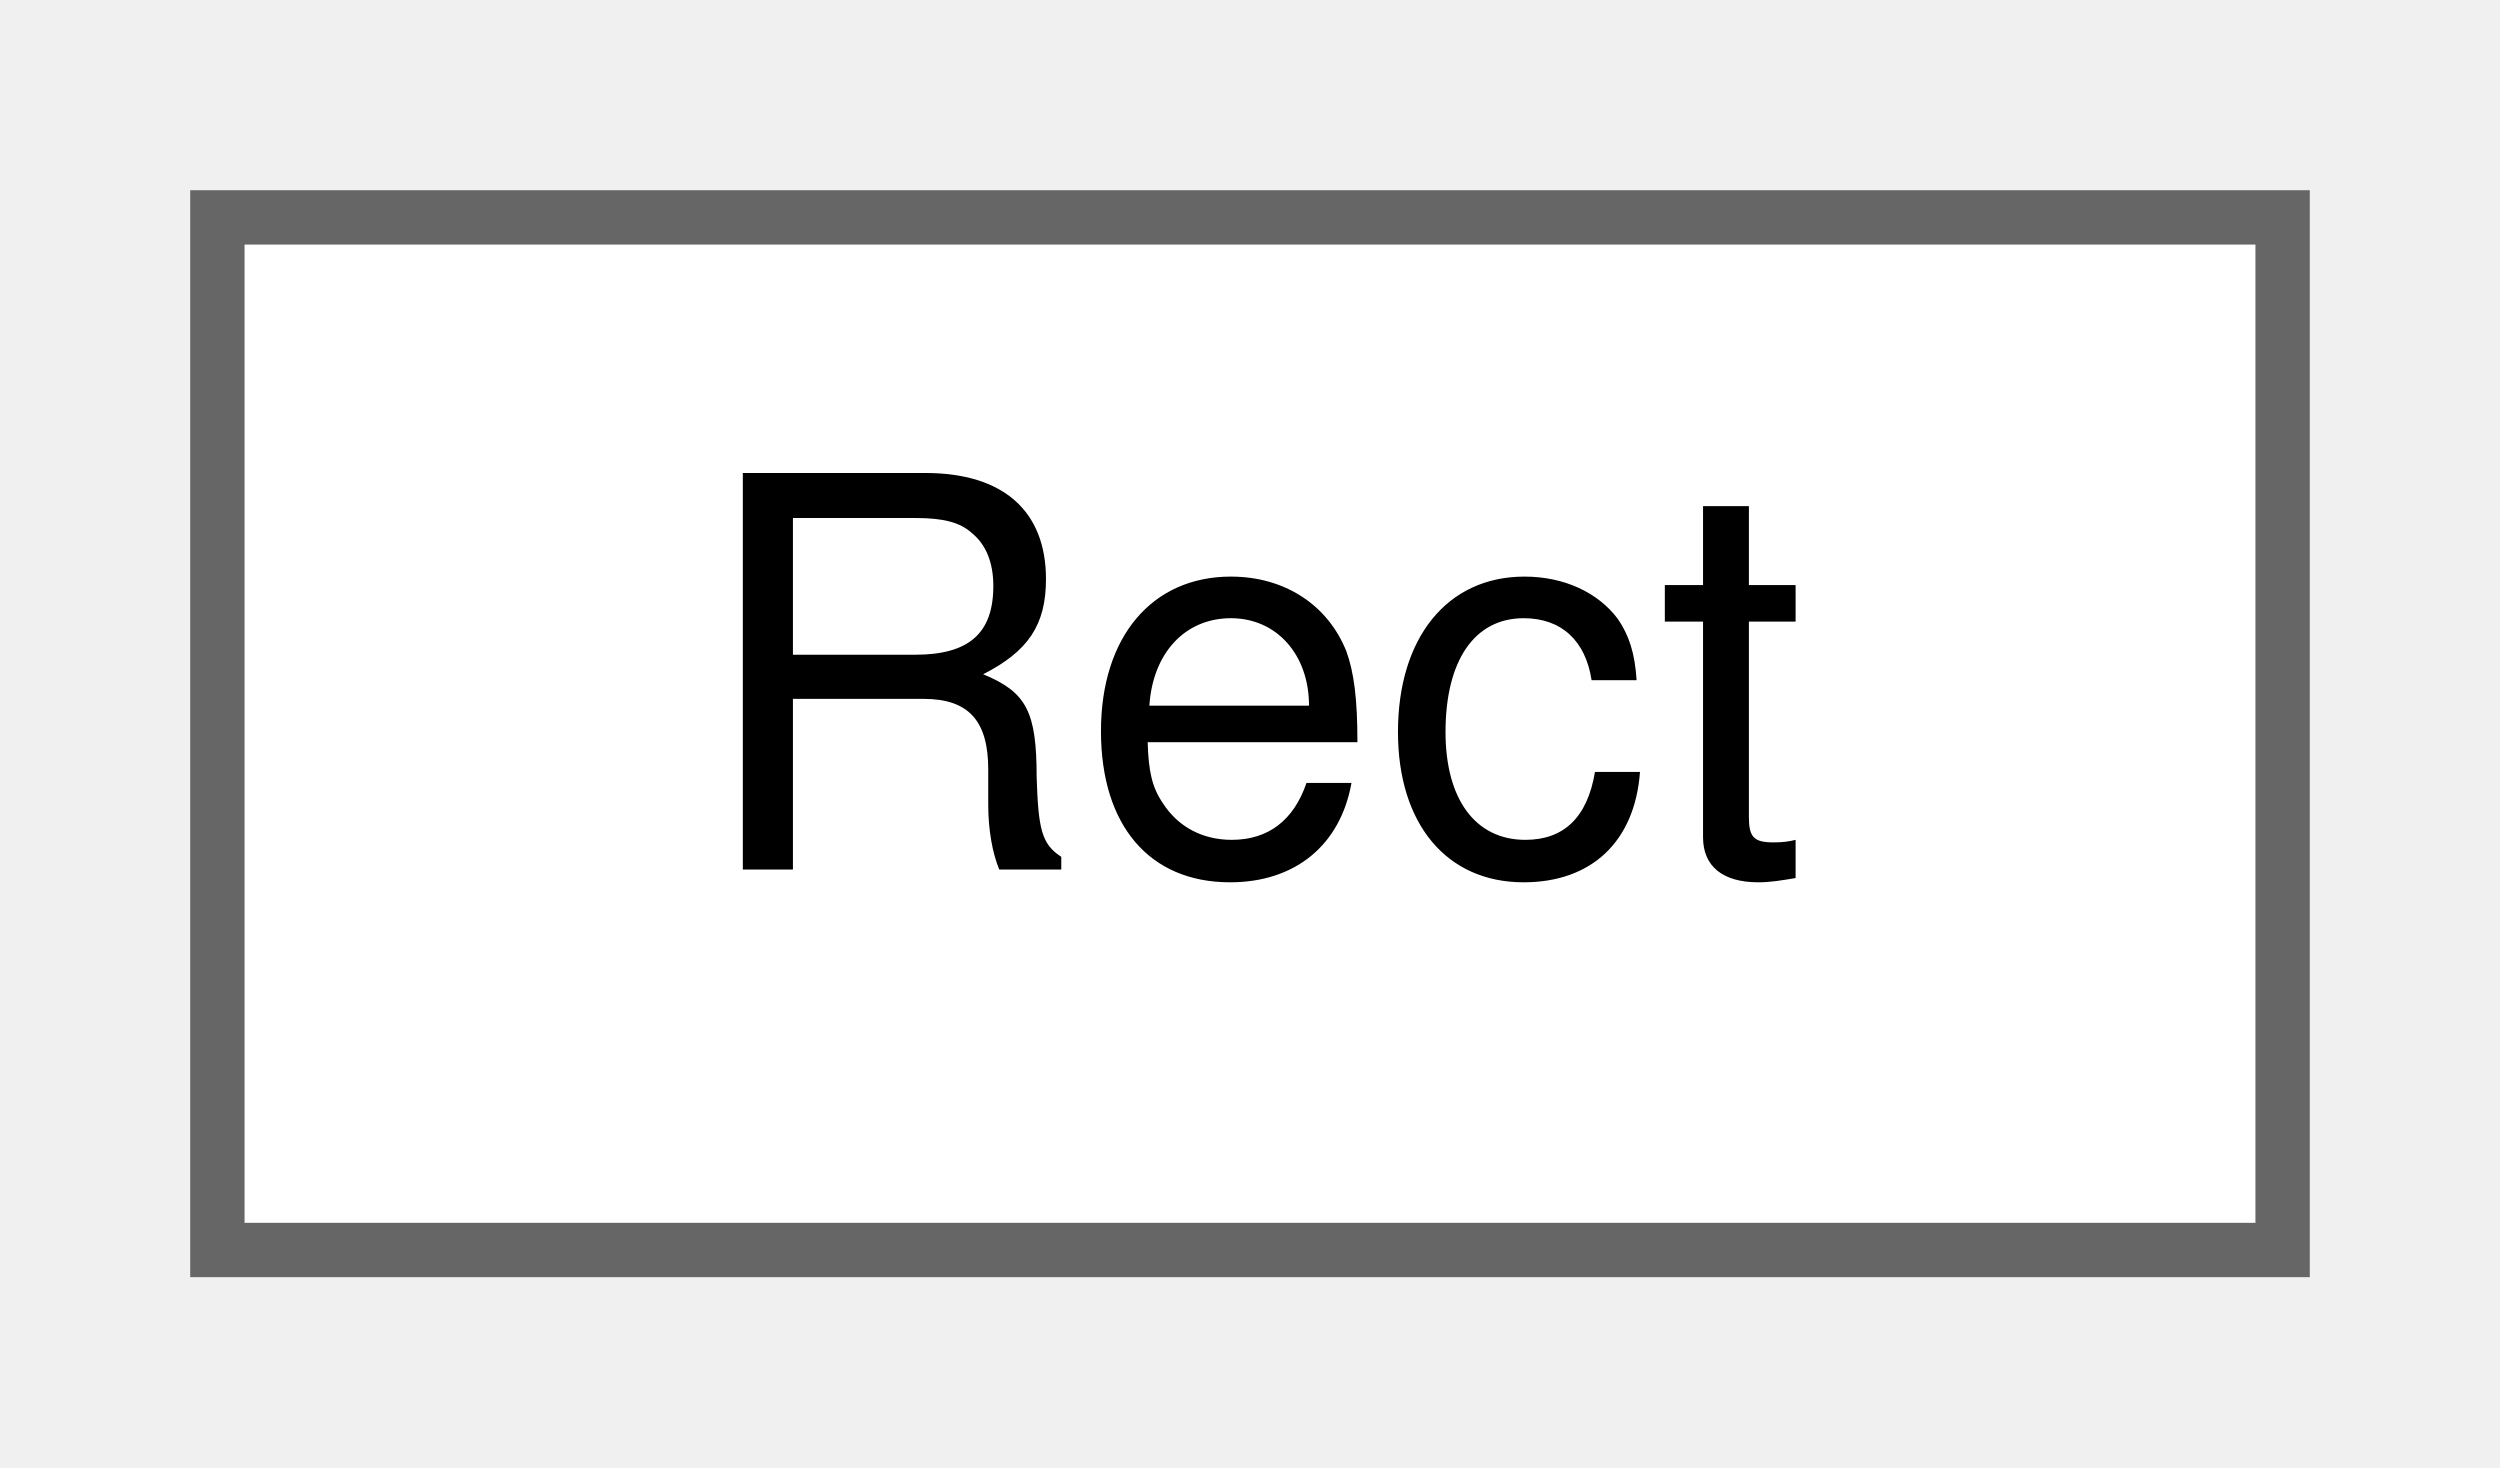
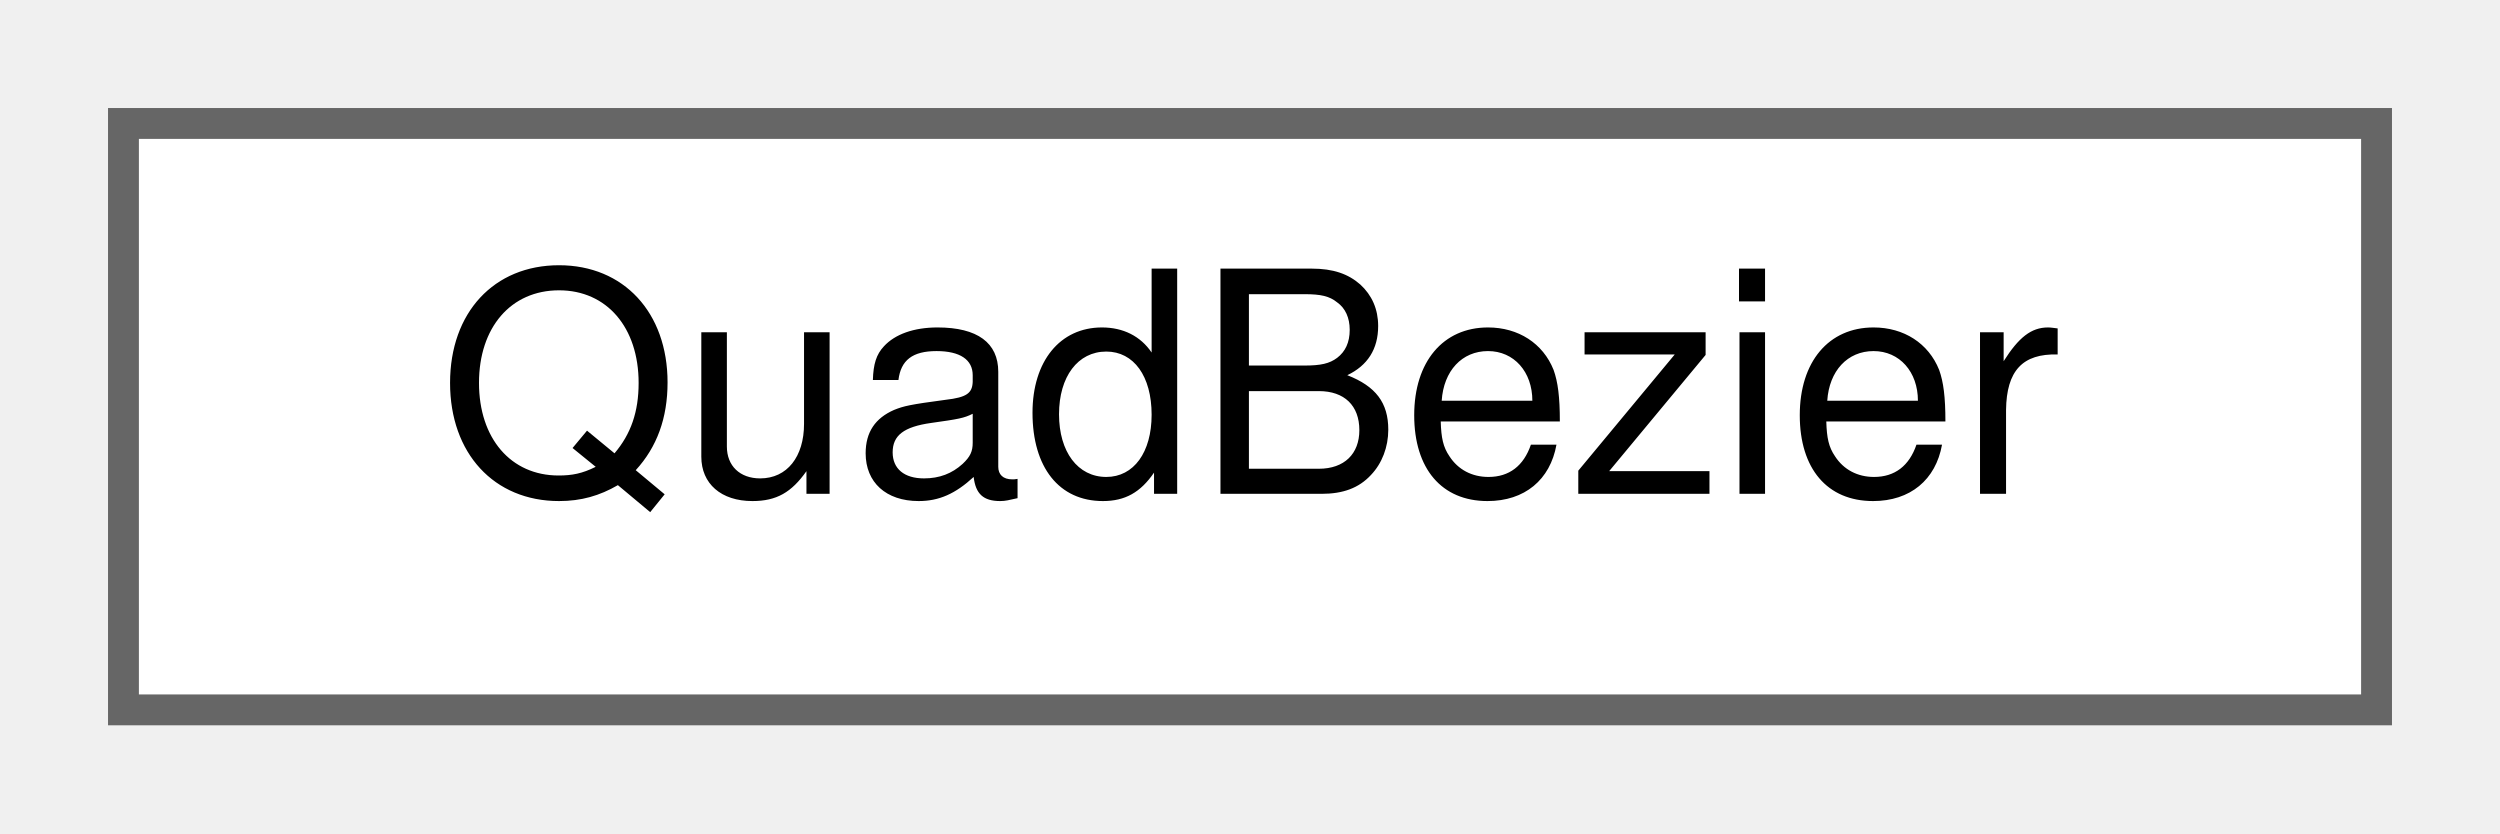
- <svg xmlns="http://www.w3.org/2000/svg" xmlns:xlink="http://www.w3.org/1999/xlink" width="46pt" height="27pt" viewBox="0.00 0.00 46.00 27.00">
+ <svg xmlns="http://www.w3.org/2000/svg" xmlns:xlink="http://www.w3.org/1999/xlink" width="81pt" height="27pt" viewBox="0.00 0.00 81.00 27.00">
  <g id="graph0" class="graph" transform="scale(1 1) rotate(0) translate(4 23)">
    <g id="Node000000" class="node">
      <g id="a_Node000000">
-         <a xlink:href="structRect.html" target="_top" xlink:title=" ">
-           <polygon fill="white" stroke="#666666" points="38,-19 0,-19 0,0 38,0 38,-19" />
-           <text text-anchor="middle" x="19" y="-7" font-family="Helvetica,sans-Serif" font-size="10.00">Rect</text>
+         <a xlink:href="structQuadBezier.html" target="_top" xlink:title=" ">
+           <polygon fill="white" stroke="#666666" points="73,-19 0,-19 0,0 73,0 73,-19" />
+           <text text-anchor="middle" x="36.5" y="-7" font-family="Helvetica,sans-Serif" font-size="10.00">QuadBezier</text>
        </a>
      </g>
    </g>
  </g>
</svg>
